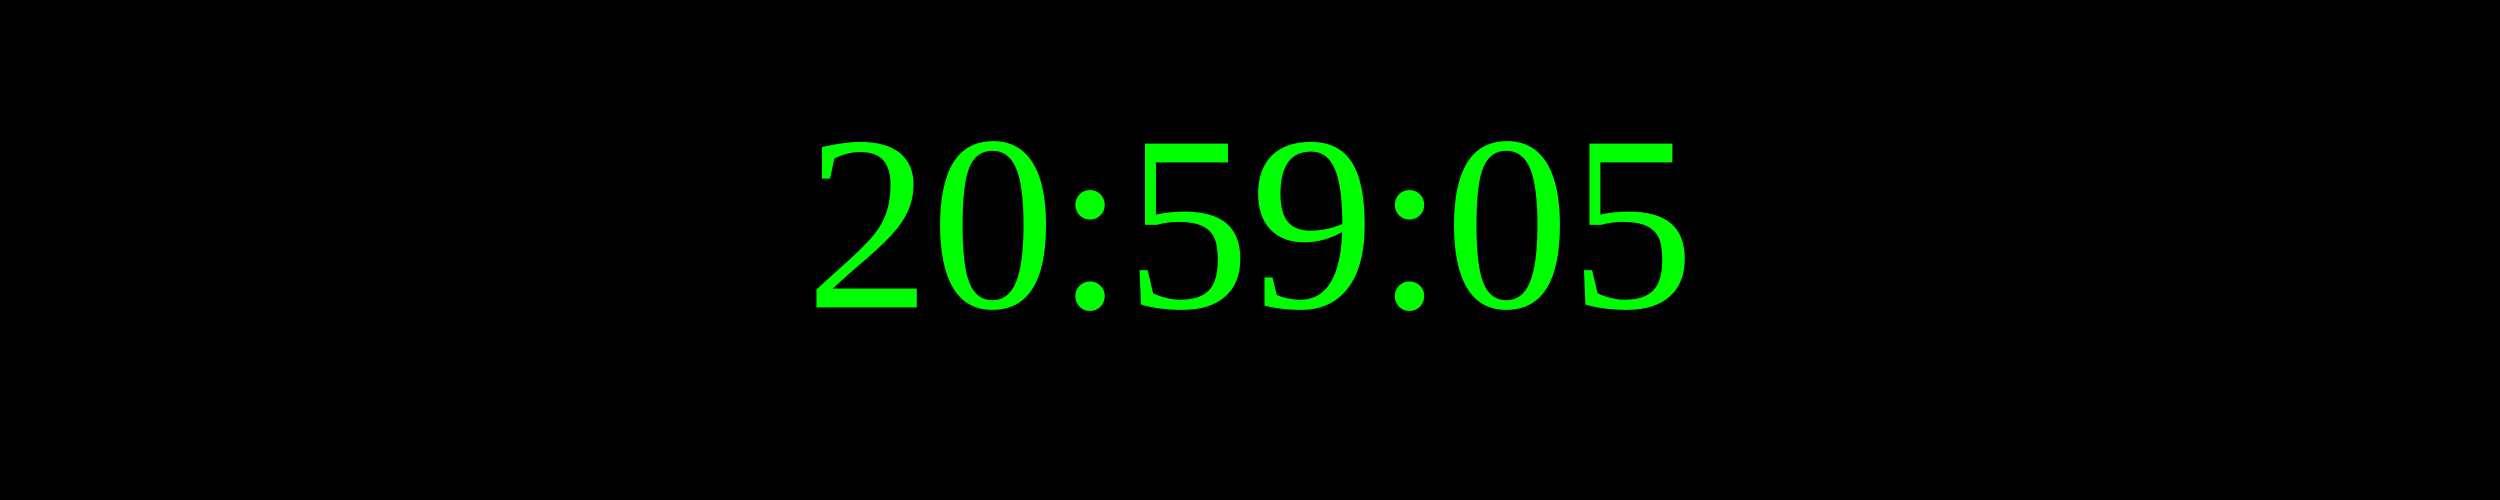
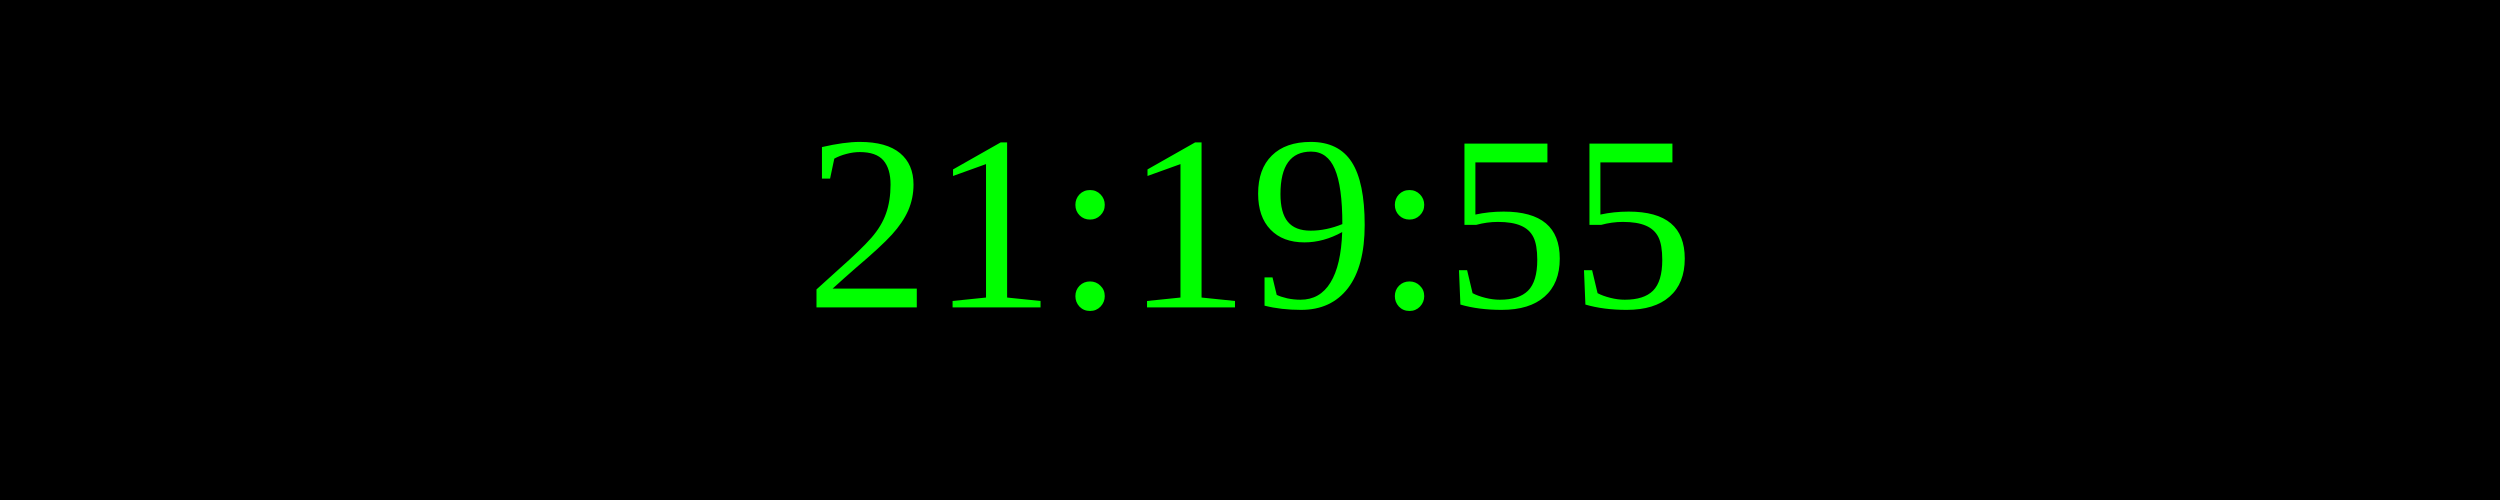
<svg xmlns="http://www.w3.org/2000/svg" width="250" height="50">
  <rect width="100%" height="100%" fill="black" />
  <text x="50%" y="50%" font-size="25" fill="lime" text-anchor="middle" dominant-baseline="middle">
- 20:59:05
+ 21:19:55
</text>
</svg>
